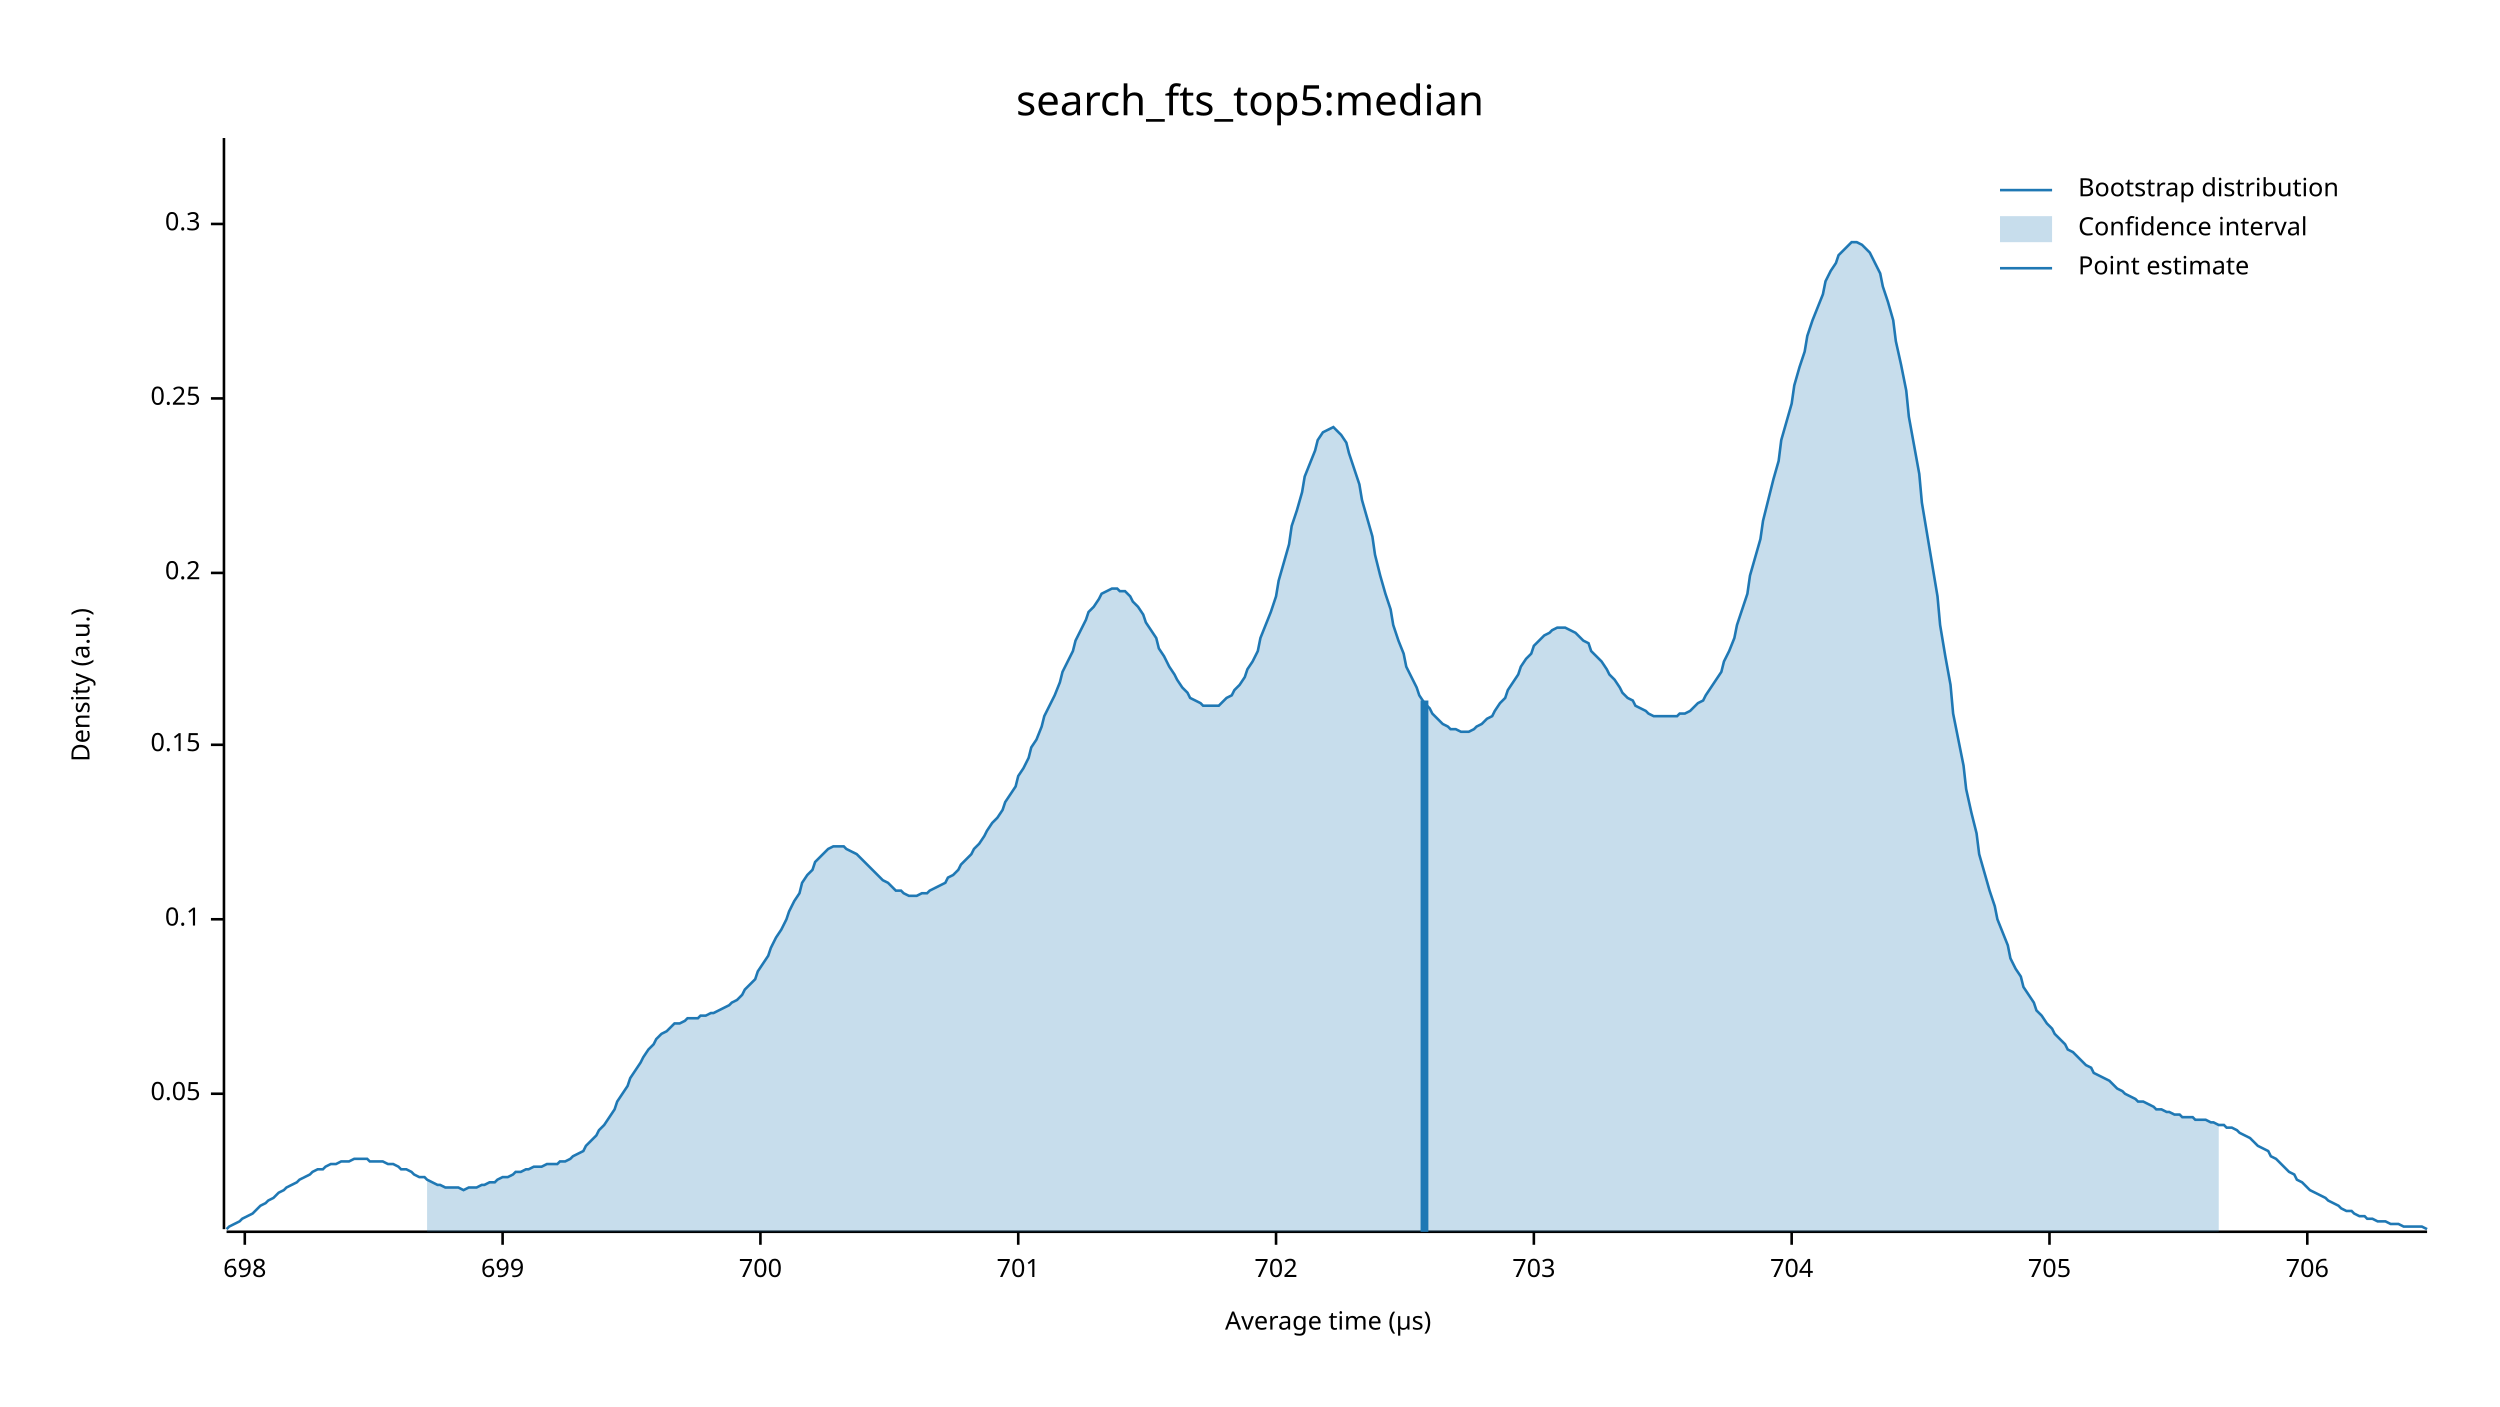
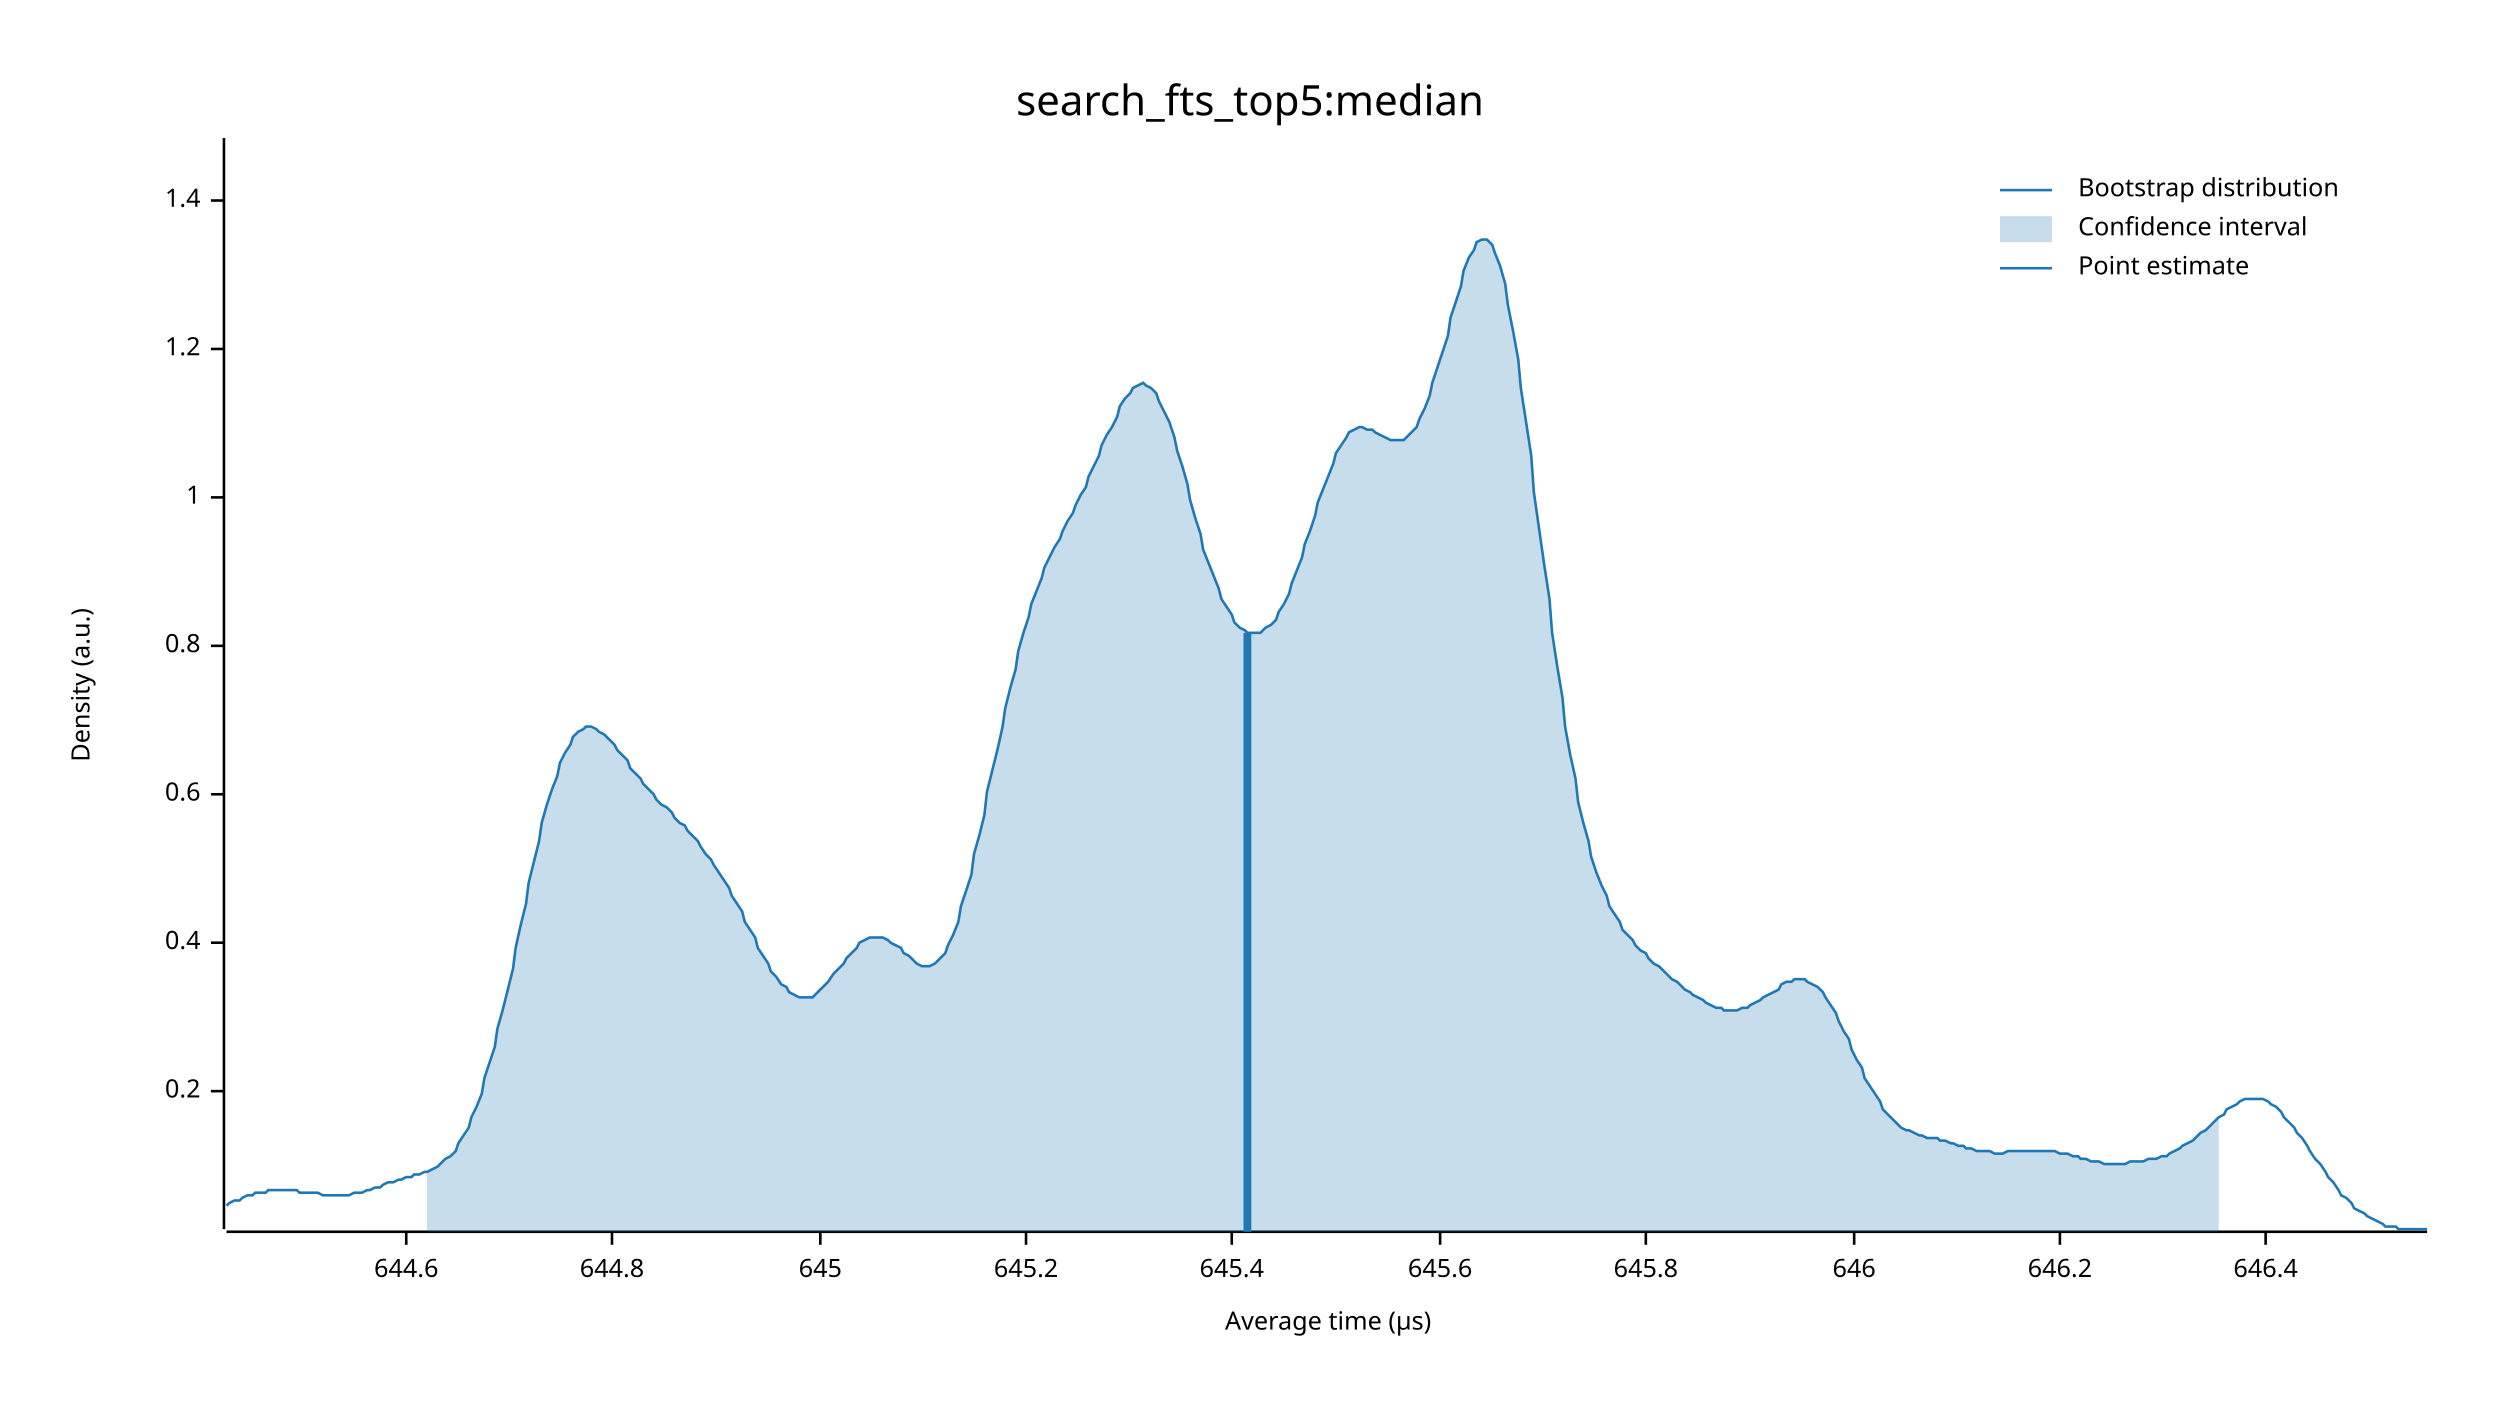
<svg xmlns="http://www.w3.org/2000/svg" width="960" height="540" viewBox="0 0 960 540">
  <text x="480" y="32" dy="0.76em" text-anchor="middle" font-family="sans-serif" font-size="16.129" opacity="1" fill="#000000">
search_fts_top5:median
</text>
  <text x="27" y="263" dy="0.76em" text-anchor="middle" font-family="sans-serif" font-size="9.677" opacity="1" fill="#000000" transform="rotate(270, 27, 263)">
Density (a.u.)
</text>
  <text x="510" y="513" dy="-0.5ex" text-anchor="middle" font-family="sans-serif" font-size="9.677" opacity="1" fill="#000000">
Average time (µs)
</text>
  <polyline fill="none" opacity="1" stroke="#000000" stroke-width="1" points="86,53 86,472 " />
-   <text x="77" y="420" dy="0.5ex" text-anchor="end" font-family="sans-serif" font-size="9.677" opacity="1" fill="#000000">
- 0.05
- </text>
-   <polyline fill="none" opacity="1" stroke="#000000" stroke-width="1" points="81,420 86,420 " />
-   <text x="77" y="353" dy="0.5ex" text-anchor="end" font-family="sans-serif" font-size="9.677" opacity="1" fill="#000000">
- 0.1
- </text>
-   <polyline fill="none" opacity="1" stroke="#000000" stroke-width="1" points="81,353 86,353 " />
-   <text x="77" y="286" dy="0.5ex" text-anchor="end" font-family="sans-serif" font-size="9.677" opacity="1" fill="#000000">
- 0.15
- </text>
-   <polyline fill="none" opacity="1" stroke="#000000" stroke-width="1" points="81,286 86,286 " />
-   <text x="77" y="220" dy="0.5ex" text-anchor="end" font-family="sans-serif" font-size="9.677" opacity="1" fill="#000000">
+   <text x="77" y="419" dy="0.5ex" text-anchor="end" font-family="sans-serif" font-size="9.677" opacity="1" fill="#000000">
0.2
</text>
-   <polyline fill="none" opacity="1" stroke="#000000" stroke-width="1" points="81,220 86,220 " />
-   <text x="77" y="153" dy="0.5ex" text-anchor="end" font-family="sans-serif" font-size="9.677" opacity="1" fill="#000000">
- 0.25
+   <polyline fill="none" opacity="1" stroke="#000000" stroke-width="1" points="81,419 86,419 " />
+   <text x="77" y="362" dy="0.5ex" text-anchor="end" font-family="sans-serif" font-size="9.677" opacity="1" fill="#000000">
+ 0.4
</text>
-   <polyline fill="none" opacity="1" stroke="#000000" stroke-width="1" points="81,153 86,153 " />
-   <text x="77" y="86" dy="0.5ex" text-anchor="end" font-family="sans-serif" font-size="9.677" opacity="1" fill="#000000">
- 0.3
+   <polyline fill="none" opacity="1" stroke="#000000" stroke-width="1" points="81,362 86,362 " />
+   <text x="77" y="305" dy="0.5ex" text-anchor="end" font-family="sans-serif" font-size="9.677" opacity="1" fill="#000000">
+ 0.6
</text>
-   <polyline fill="none" opacity="1" stroke="#000000" stroke-width="1" points="81,86 86,86 " />
+   <polyline fill="none" opacity="1" stroke="#000000" stroke-width="1" points="81,305 86,305 " />
+   <text x="77" y="248" dy="0.5ex" text-anchor="end" font-family="sans-serif" font-size="9.677" opacity="1" fill="#000000">
+ 0.8
+ </text>
+   <polyline fill="none" opacity="1" stroke="#000000" stroke-width="1" points="81,248 86,248 " />
+   <text x="77" y="191" dy="0.5ex" text-anchor="end" font-family="sans-serif" font-size="9.677" opacity="1" fill="#000000">
+ 1
+ </text>
+   <polyline fill="none" opacity="1" stroke="#000000" stroke-width="1" points="81,191 86,191 " />
+   <text x="77" y="134" dy="0.5ex" text-anchor="end" font-family="sans-serif" font-size="9.677" opacity="1" fill="#000000">
+ 1.2
+ </text>
+   <polyline fill="none" opacity="1" stroke="#000000" stroke-width="1" points="81,134 86,134 " />
+   <text x="77" y="77" dy="0.5ex" text-anchor="end" font-family="sans-serif" font-size="9.677" opacity="1" fill="#000000">
+ 1.4
+ </text>
+   <polyline fill="none" opacity="1" stroke="#000000" stroke-width="1" points="81,77 86,77 " />
  <polyline fill="none" opacity="1" stroke="#000000" stroke-width="1" points="87,473 932,473 " />
-   <text x="94" y="483" dy="0.76em" text-anchor="middle" font-family="sans-serif" font-size="9.677" opacity="1" fill="#000000">
- 698
+   <text x="156" y="483" dy="0.76em" text-anchor="middle" font-family="sans-serif" font-size="9.677" opacity="1" fill="#000000">
+ 644.6
</text>
-   <polyline fill="none" opacity="1" stroke="#000000" stroke-width="1" points="94,473 94,478 " />
-   <text x="193" y="483" dy="0.76em" text-anchor="middle" font-family="sans-serif" font-size="9.677" opacity="1" fill="#000000">
- 699
+   <polyline fill="none" opacity="1" stroke="#000000" stroke-width="1" points="156,473 156,478 " />
+   <text x="235" y="483" dy="0.76em" text-anchor="middle" font-family="sans-serif" font-size="9.677" opacity="1" fill="#000000">
+ 644.8
</text>
-   <polyline fill="none" opacity="1" stroke="#000000" stroke-width="1" points="193,473 193,478 " />
-   <text x="292" y="483" dy="0.76em" text-anchor="middle" font-family="sans-serif" font-size="9.677" opacity="1" fill="#000000">
- 700
+   <polyline fill="none" opacity="1" stroke="#000000" stroke-width="1" points="235,473 235,478 " />
+   <text x="315" y="483" dy="0.76em" text-anchor="middle" font-family="sans-serif" font-size="9.677" opacity="1" fill="#000000">
+ 645
</text>
-   <polyline fill="none" opacity="1" stroke="#000000" stroke-width="1" points="292,473 292,478 " />
-   <text x="391" y="483" dy="0.76em" text-anchor="middle" font-family="sans-serif" font-size="9.677" opacity="1" fill="#000000">
- 701
+   <polyline fill="none" opacity="1" stroke="#000000" stroke-width="1" points="315,473 315,478 " />
+   <text x="394" y="483" dy="0.76em" text-anchor="middle" font-family="sans-serif" font-size="9.677" opacity="1" fill="#000000">
+ 645.2
</text>
-   <polyline fill="none" opacity="1" stroke="#000000" stroke-width="1" points="391,473 391,478 " />
-   <text x="490" y="483" dy="0.76em" text-anchor="middle" font-family="sans-serif" font-size="9.677" opacity="1" fill="#000000">
- 702
+   <polyline fill="none" opacity="1" stroke="#000000" stroke-width="1" points="394,473 394,478 " />
+   <text x="473" y="483" dy="0.76em" text-anchor="middle" font-family="sans-serif" font-size="9.677" opacity="1" fill="#000000">
+ 645.4
</text>
-   <polyline fill="none" opacity="1" stroke="#000000" stroke-width="1" points="490,473 490,478 " />
-   <text x="589" y="483" dy="0.76em" text-anchor="middle" font-family="sans-serif" font-size="9.677" opacity="1" fill="#000000">
- 703
+   <polyline fill="none" opacity="1" stroke="#000000" stroke-width="1" points="473,473 473,478 " />
+   <text x="553" y="483" dy="0.76em" text-anchor="middle" font-family="sans-serif" font-size="9.677" opacity="1" fill="#000000">
+ 645.6
</text>
-   <polyline fill="none" opacity="1" stroke="#000000" stroke-width="1" points="589,473 589,478 " />
-   <text x="688" y="483" dy="0.76em" text-anchor="middle" font-family="sans-serif" font-size="9.677" opacity="1" fill="#000000">
- 704
+   <polyline fill="none" opacity="1" stroke="#000000" stroke-width="1" points="553,473 553,478 " />
+   <text x="632" y="483" dy="0.76em" text-anchor="middle" font-family="sans-serif" font-size="9.677" opacity="1" fill="#000000">
+ 645.8
</text>
-   <polyline fill="none" opacity="1" stroke="#000000" stroke-width="1" points="688,473 688,478 " />
-   <text x="787" y="483" dy="0.76em" text-anchor="middle" font-family="sans-serif" font-size="9.677" opacity="1" fill="#000000">
- 705
+   <polyline fill="none" opacity="1" stroke="#000000" stroke-width="1" points="632,473 632,478 " />
+   <text x="712" y="483" dy="0.76em" text-anchor="middle" font-family="sans-serif" font-size="9.677" opacity="1" fill="#000000">
+ 646
</text>
-   <polyline fill="none" opacity="1" stroke="#000000" stroke-width="1" points="787,473 787,478 " />
-   <text x="886" y="483" dy="0.76em" text-anchor="middle" font-family="sans-serif" font-size="9.677" opacity="1" fill="#000000">
- 706
+   <polyline fill="none" opacity="1" stroke="#000000" stroke-width="1" points="712,473 712,478 " />
+   <text x="791" y="483" dy="0.76em" text-anchor="middle" font-family="sans-serif" font-size="9.677" opacity="1" fill="#000000">
+ 646.2
</text>
-   <polyline fill="none" opacity="1" stroke="#000000" stroke-width="1" points="886,473 886,478 " />
-   <polyline fill="none" opacity="1" stroke="#1F78B4" stroke-width="1" points="87,472 88,471 90,470 92,469 93,468 95,467 97,466 98,465 100,463 102,462 103,461 105,460 107,458 109,457 110,456 112,455 114,454 115,453 117,452 119,451 120,450 122,449 124,449 125,448 127,447 129,447 131,446 132,446 134,446 136,445 137,445 139,445 141,445 142,446 144,446 146,446 147,446 149,447 151,447 153,448 154,449 156,449 158,450 159,451 161,452 163,452 164,453 166,454 168,455 169,455 171,456 173,456 175,456 176,456 178,457 180,456 181,456 183,456 185,455 186,455 188,454 190,454 191,453 193,452 195,452 197,451 198,450 200,450 202,449 203,449 205,448 207,448 208,448 210,447 212,447 214,447 215,446 217,446 219,445 220,444 222,443 224,442 225,440 227,438 229,436 230,434 232,432 234,429 236,426 237,423 239,420 241,417 242,414 244,411 246,408 247,406 249,403 251,401 252,399 254,397 256,396 258,394 259,393 261,393 263,392 264,391 266,391 268,391 269,390 271,390 273,389 274,389 276,388 278,387 280,386 281,385 283,384 285,382 286,380 288,378 290,376 291,373 293,370 295,367 296,364 298,360 300,357 302,353 303,350 305,346 307,343 308,339 310,336 312,334 313,331 315,329 317,327 318,326 320,325 322,325 324,325 325,326 327,327 329,328 330,329 332,331 334,333 335,334 337,336 339,338 341,339 342,340 344,342 346,342 347,343 349,344 351,344 352,344 354,343 356,343 357,342 359,341 361,340 363,339 364,337 366,336 368,334 369,332 371,330 373,328 374,326 376,324 378,321 379,319 381,316 383,314 385,311 386,308 388,305 390,302 391,298 393,295 395,291 396,287 398,284 400,279 401,275 403,271 405,267 407,262 408,258 410,254 412,250 413,246 415,242 417,238 418,235 420,233 422,230 423,228 425,227 427,226 429,226 430,227 432,227 434,229 435,231 437,233 439,236 440,239 442,242 444,245 445,249 447,252 449,256 451,259 452,261 454,264 456,266 457,268 459,269 461,270 462,271 464,271 466,271 468,271 469,270 471,268 473,267 474,265 476,263 478,260 479,257 481,254 483,250 484,245 486,240 488,235 490,229 491,223 493,216 495,209 496,202 498,196 500,189 501,183 503,178 505,173 506,169 508,166 510,165 512,164 513,165 515,167 517,170 518,174 520,180 522,186 523,192 525,199 527,206 528,213 530,221 532,228 534,234 535,240 537,246 539,251 540,256 542,260 544,264 545,267 547,270 549,272 550,274 552,276 554,278 556,279 557,280 559,280 561,281 562,281 564,281 566,280 567,279 569,278 571,276 573,275 574,273 576,270 578,268 579,265 581,262 583,259 584,256 586,253 588,251 589,248 591,246 593,244 595,243 596,242 598,241 600,241 601,241 603,242 605,243 606,244 608,246 610,247 611,250 613,252 615,254 617,257 618,259 620,261 622,264 623,266 625,268 627,269 628,271 630,272 632,273 633,274 635,275 637,275 639,275 640,275 642,275 644,275 645,274 647,274 649,273 650,272 652,270 654,269 655,267 657,264 659,261 661,258 662,254 664,250 666,245 667,240 669,234 671,228 672,221 674,214 676,207 677,200 679,192 681,184 683,177 684,169 686,162 688,155 689,148 691,141 693,135 694,129 696,123 698,118 700,113 701,108 703,104 705,101 706,98 708,96 710,94 711,93 713,93 715,94 716,95 718,97 720,101 722,105 723,110 725,116 727,123 728,131 730,140 732,150 733,160 735,171 737,182 738,193 740,205 742,217 744,229 745,240 747,252 749,263 750,274 752,284 754,294 755,303 757,312 759,320 760,328 762,335 764,342 766,348 767,353 769,358 771,363 772,368 774,372 776,375 777,379 779,382 781,385 782,388 784,390 786,393 788,395 789,397 791,399 793,401 794,403 796,404 798,406 799,407 801,409 803,410 804,412 806,413 808,414 810,415 811,416 813,418 815,419 816,420 818,421 820,422 821,423 823,423 825,424 827,425 828,426 830,426 832,427 833,427 835,428 837,428 838,429 840,429 842,429 843,430 845,430 847,430 849,431 850,431 852,432 854,432 855,433 857,433 859,434 860,435 862,436 864,437 865,438 867,440 869,441 871,442 872,444 874,445 876,447 877,448 879,450 881,451 882,453 884,454 886,456 887,457 889,458 891,459 893,460 894,461 896,462 898,463 899,464 901,465 903,465 904,466 906,467 908,467 909,468 911,468 913,469 915,469 916,469 918,470 920,470 921,470 923,471 925,471 926,471 928,471 930,471 932,472 " />
-   <polygon opacity="0.25" fill="#1F78B4" points="164,453 166,454 168,455 169,455 171,456 173,456 175,456 176,456 178,457 180,456 181,456 183,456 185,455 186,455 188,454 190,454 191,453 193,452 195,452 197,451 198,450 200,450 202,449 203,449 205,448 207,448 208,448 210,447 212,447 214,447 215,446 217,446 219,445 220,444 222,443 224,442 225,440 227,438 229,436 230,434 232,432 234,429 236,426 237,423 239,420 241,417 242,414 244,411 246,408 247,406 249,403 251,401 252,399 254,397 256,396 258,394 259,393 261,393 263,392 264,391 266,391 268,391 269,390 271,390 273,389 274,389 276,388 278,387 280,386 281,385 283,384 285,382 286,380 288,378 290,376 291,373 293,370 295,367 296,364 298,360 300,357 302,353 303,350 305,346 307,343 308,339 310,336 312,334 313,331 315,329 317,327 318,326 320,325 322,325 324,325 325,326 327,327 329,328 330,329 332,331 334,333 335,334 337,336 339,338 341,339 342,340 344,342 346,342 347,343 349,344 351,344 352,344 354,343 356,343 357,342 359,341 361,340 363,339 364,337 366,336 368,334 369,332 371,330 373,328 374,326 376,324 378,321 379,319 381,316 383,314 385,311 386,308 388,305 390,302 391,298 393,295 395,291 396,287 398,284 400,279 401,275 403,271 405,267 407,262 408,258 410,254 412,250 413,246 415,242 417,238 418,235 420,233 422,230 423,228 425,227 427,226 429,226 430,227 432,227 434,229 435,231 437,233 439,236 440,239 442,242 444,245 445,249 447,252 449,256 451,259 452,261 454,264 456,266 457,268 459,269 461,270 462,271 464,271 466,271 468,271 469,270 471,268 473,267 474,265 476,263 478,260 479,257 481,254 483,250 484,245 486,240 488,235 490,229 491,223 493,216 495,209 496,202 498,196 500,189 501,183 503,178 505,173 506,169 508,166 510,165 512,164 513,165 515,167 517,170 518,174 520,180 522,186 523,192 525,199 527,206 528,213 530,221 532,228 534,234 535,240 537,246 539,251 540,256 542,260 544,264 545,267 547,270 549,272 550,274 552,276 554,278 556,279 557,280 559,280 561,281 562,281 564,281 566,280 567,279 569,278 571,276 573,275 574,273 576,270 578,268 579,265 581,262 583,259 584,256 586,253 588,251 589,248 591,246 593,244 595,243 596,242 598,241 600,241 601,241 603,242 605,243 606,244 608,246 610,247 611,250 613,252 615,254 617,257 618,259 620,261 622,264 623,266 625,268 627,269 628,271 630,272 632,273 633,274 635,275 637,275 639,275 640,275 642,275 644,275 645,274 647,274 649,273 650,272 652,270 654,269 655,267 657,264 659,261 661,258 662,254 664,250 666,245 667,240 669,234 671,228 672,221 674,214 676,207 677,200 679,192 681,184 683,177 684,169 686,162 688,155 689,148 691,141 693,135 694,129 696,123 698,118 700,113 701,108 703,104 705,101 706,98 708,96 710,94 711,93 713,93 715,94 716,95 718,97 720,101 722,105 723,110 725,116 727,123 728,131 730,140 732,150 733,160 735,171 737,182 738,193 740,205 742,217 744,229 745,240 747,252 749,263 750,274 752,284 754,294 755,303 757,312 759,320 760,328 762,335 764,342 766,348 767,353 769,358 771,363 772,368 774,372 776,375 777,379 779,382 781,385 782,388 784,390 786,393 788,395 789,397 791,399 793,401 794,403 796,404 798,406 799,407 801,409 803,410 804,412 806,413 808,414 810,415 811,416 813,418 815,419 816,420 818,421 820,422 821,423 823,423 825,424 827,425 828,426 830,426 832,427 833,427 835,428 837,428 838,429 840,429 842,429 843,430 845,430 847,430 849,431 850,431 852,432 852,473 164,473 " />
-   <polyline fill="none" opacity="1" stroke="#1F78B4" stroke-width="3" points="547,473 547,269 " />
+   <polyline fill="none" opacity="1" stroke="#000000" stroke-width="1" points="791,473 791,478 " />
+   <text x="870" y="483" dy="0.76em" text-anchor="middle" font-family="sans-serif" font-size="9.677" opacity="1" fill="#000000">
+ 646.4
+ </text>
+   <polyline fill="none" opacity="1" stroke="#000000" stroke-width="1" points="870,473 870,478 " />
+   <polyline fill="none" opacity="1" stroke="#1F78B4" stroke-width="1" points="87,463 88,462 90,461 92,461 93,460 95,459 97,459 98,458 100,458 102,458 103,457 105,457 107,457 109,457 110,457 112,457 114,457 115,458 117,458 119,458 120,458 122,458 124,459 125,459 127,459 129,459 131,459 132,459 134,459 136,458 137,458 139,458 141,457 142,457 144,456 146,456 147,455 149,454 151,454 153,453 154,453 156,452 158,452 159,451 161,451 163,450 164,450 166,449 168,448 169,447 171,445 173,444 175,442 176,439 178,436 180,433 181,429 183,425 185,420 186,414 188,408 190,402 191,395 193,388 195,380 197,372 198,364 200,355 202,347 203,339 205,331 207,323 208,316 210,309 212,303 214,298 215,293 217,289 219,286 220,283 222,281 224,280 225,279 227,279 229,280 230,281 232,282 234,284 236,286 237,288 239,290 241,292 242,295 244,297 246,299 247,301 249,303 251,305 252,307 254,309 256,310 258,312 259,314 261,316 263,317 264,319 266,321 268,323 269,325 271,328 273,330 274,332 276,335 278,338 280,341 281,344 283,347 285,350 286,354 288,357 290,360 291,364 293,367 295,370 296,373 298,375 300,378 302,379 303,381 305,382 307,383 308,383 310,383 312,383 313,382 315,380 317,378 318,377 320,374 322,372 324,370 325,368 327,366 329,364 330,362 332,361 334,360 335,360 337,360 339,360 341,361 342,362 344,363 346,364 347,366 349,367 351,369 352,370 354,371 356,371 357,371 359,370 361,368 363,366 364,363 366,359 368,354 369,348 371,342 373,336 374,328 376,321 378,313 379,304 381,296 383,288 385,279 386,272 388,264 390,257 391,250 393,243 395,237 396,232 398,227 400,222 401,218 403,214 405,210 407,207 408,204 410,200 412,197 413,194 415,190 417,187 418,183 420,179 422,175 423,171 425,167 427,164 429,160 430,156 432,153 434,151 435,149 437,148 439,147 440,148 442,149 444,151 445,154 447,158 449,162 451,168 452,173 454,179 456,186 457,192 459,199 461,205 462,211 464,216 466,221 468,226 469,230 471,233 473,236 474,239 476,241 478,242 479,243 481,243 483,243 484,243 486,241 488,240 490,238 491,235 493,232 495,228 496,224 498,219 500,214 501,209 503,204 505,198 506,193 508,188 510,183 512,178 513,174 515,171 517,168 518,166 520,165 522,164 523,164 525,165 527,165 528,166 530,167 532,168 534,169 535,169 537,169 539,169 540,168 542,166 544,164 545,161 547,157 549,152 550,147 552,141 554,135 556,129 557,122 559,116 561,110 562,104 564,99 566,96 567,93 569,92 571,92 573,94 574,97 576,102 578,109 579,117 581,127 583,138 584,149 586,162 588,175 589,189 591,203 593,217 595,230 596,243 598,256 600,268 601,279 603,290 605,299 606,308 608,316 610,323 611,329 613,335 615,340 617,344 618,348 620,351 622,354 623,357 625,359 627,361 628,363 630,365 632,366 633,368 635,370 637,371 639,373 640,374 642,376 644,377 645,378 647,380 649,381 650,382 652,383 654,384 655,385 657,386 659,387 661,387 662,388 664,388 666,388 667,388 669,387 671,387 672,386 674,385 676,384 677,383 679,382 681,381 683,380 684,378 686,377 688,377 689,376 691,376 693,376 694,377 696,378 698,379 700,381 701,383 703,386 705,389 706,392 708,396 710,399 711,403 713,407 715,410 716,414 718,417 720,420 722,423 723,426 725,428 727,430 728,431 730,433 732,434 733,434 735,435 737,436 738,436 740,437 742,437 744,437 745,438 747,438 749,439 750,439 752,440 754,440 755,441 757,441 759,442 760,442 762,442 764,442 766,443 767,443 769,443 771,442 772,442 774,442 776,442 777,442 779,442 781,442 782,442 784,442 786,442 788,442 789,442 791,443 793,443 794,443 796,444 798,444 799,445 801,445 803,446 804,446 806,446 808,447 810,447 811,447 813,447 815,447 816,447 818,446 820,446 821,446 823,446 825,445 827,445 828,445 830,444 832,444 833,443 835,442 837,441 838,440 840,439 842,438 843,437 845,435 847,434 849,432 850,431 852,429 854,428 855,426 857,425 859,424 860,423 862,422 864,422 865,422 867,422 869,422 871,423 872,424 874,425 876,427 877,429 879,431 881,433 882,435 884,437 886,440 887,442 889,445 891,447 893,450 894,452 896,454 898,457 899,459 901,460 903,462 904,464 906,465 908,466 909,467 911,468 913,469 915,470 916,471 918,471 920,471 921,472 923,472 925,472 926,472 928,472 930,472 932,472 " />
+   <polygon opacity="0.25" fill="#1F78B4" points="164,450 166,449 168,448 169,447 171,445 173,444 175,442 176,439 178,436 180,433 181,429 183,425 185,420 186,414 188,408 190,402 191,395 193,388 195,380 197,372 198,364 200,355 202,347 203,339 205,331 207,323 208,316 210,309 212,303 214,298 215,293 217,289 219,286 220,283 222,281 224,280 225,279 227,279 229,280 230,281 232,282 234,284 236,286 237,288 239,290 241,292 242,295 244,297 246,299 247,301 249,303 251,305 252,307 254,309 256,310 258,312 259,314 261,316 263,317 264,319 266,321 268,323 269,325 271,328 273,330 274,332 276,335 278,338 280,341 281,344 283,347 285,350 286,354 288,357 290,360 291,364 293,367 295,370 296,373 298,375 300,378 302,379 303,381 305,382 307,383 308,383 310,383 312,383 313,382 315,380 317,378 318,377 320,374 322,372 324,370 325,368 327,366 329,364 330,362 332,361 334,360 335,360 337,360 339,360 341,361 342,362 344,363 346,364 347,366 349,367 351,369 352,370 354,371 356,371 357,371 359,370 361,368 363,366 364,363 366,359 368,354 369,348 371,342 373,336 374,328 376,321 378,313 379,304 381,296 383,288 385,279 386,272 388,264 390,257 391,250 393,243 395,237 396,232 398,227 400,222 401,218 403,214 405,210 407,207 408,204 410,200 412,197 413,194 415,190 417,187 418,183 420,179 422,175 423,171 425,167 427,164 429,160 430,156 432,153 434,151 435,149 437,148 439,147 440,148 442,149 444,151 445,154 447,158 449,162 451,168 452,173 454,179 456,186 457,192 459,199 461,205 462,211 464,216 466,221 468,226 469,230 471,233 473,236 474,239 476,241 478,242 479,243 481,243 483,243 484,243 486,241 488,240 490,238 491,235 493,232 495,228 496,224 498,219 500,214 501,209 503,204 505,198 506,193 508,188 510,183 512,178 513,174 515,171 517,168 518,166 520,165 522,164 523,164 525,165 527,165 528,166 530,167 532,168 534,169 535,169 537,169 539,169 540,168 542,166 544,164 545,161 547,157 549,152 550,147 552,141 554,135 556,129 557,122 559,116 561,110 562,104 564,99 566,96 567,93 569,92 571,92 573,94 574,97 576,102 578,109 579,117 581,127 583,138 584,149 586,162 588,175 589,189 591,203 593,217 595,230 596,243 598,256 600,268 601,279 603,290 605,299 606,308 608,316 610,323 611,329 613,335 615,340 617,344 618,348 620,351 622,354 623,357 625,359 627,361 628,363 630,365 632,366 633,368 635,370 637,371 639,373 640,374 642,376 644,377 645,378 647,380 649,381 650,382 652,383 654,384 655,385 657,386 659,387 661,387 662,388 664,388 666,388 667,388 669,387 671,387 672,386 674,385 676,384 677,383 679,382 681,381 683,380 684,378 686,377 688,377 689,376 691,376 693,376 694,377 696,378 698,379 700,381 701,383 703,386 705,389 706,392 708,396 710,399 711,403 713,407 715,410 716,414 718,417 720,420 722,423 723,426 725,428 727,430 728,431 730,433 732,434 733,434 735,435 737,436 738,436 740,437 742,437 744,437 745,438 747,438 749,439 750,439 752,440 754,440 755,441 757,441 759,442 760,442 762,442 764,442 766,443 767,443 769,443 771,442 772,442 774,442 776,442 777,442 779,442 781,442 782,442 784,442 786,442 788,442 789,442 791,443 793,443 794,443 796,444 798,444 799,445 801,445 803,446 804,446 806,446 808,447 810,447 811,447 813,447 815,447 816,447 818,446 820,446 821,446 823,446 825,445 827,445 828,445 830,444 832,444 833,443 835,442 837,441 838,440 840,439 842,438 843,437 845,435 847,434 849,432 850,431 852,429 852,473 164,473 " />
+   <polyline fill="none" opacity="1" stroke="#1F78B4" stroke-width="3" points="479,473 479,243 " />
  <text x="798" y="68" dy="0.76em" text-anchor="start" font-family="sans-serif" font-size="9.677" opacity="1" fill="#000000">
Bootstrap distribution
</text>
  <text x="798" y="83" dy="0.76em" text-anchor="start" font-family="sans-serif" font-size="9.677" opacity="1" fill="#000000">
Confidence interval
</text>
  <text x="798" y="98" dy="0.76em" text-anchor="start" font-family="sans-serif" font-size="9.677" opacity="1" fill="#000000">
Point estimate
</text>
  <polyline fill="none" opacity="1" stroke="#1F78B4" stroke-width="1" points="768,73 788,73 " />
  <rect x="768" y="83" width="20" height="10" opacity="0.25" fill="#1F78B4" stroke="none" />
  <polyline fill="none" opacity="1" stroke="#1F78B4" stroke-width="1" points="768,103 788,103 " />
</svg>
